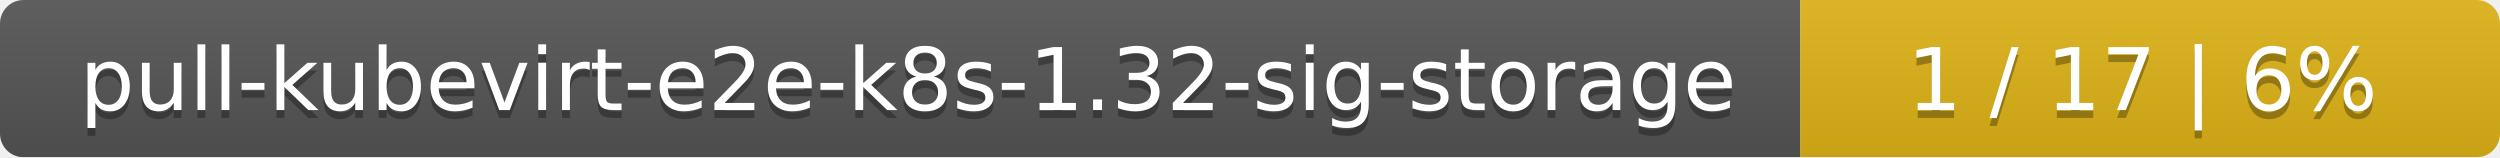
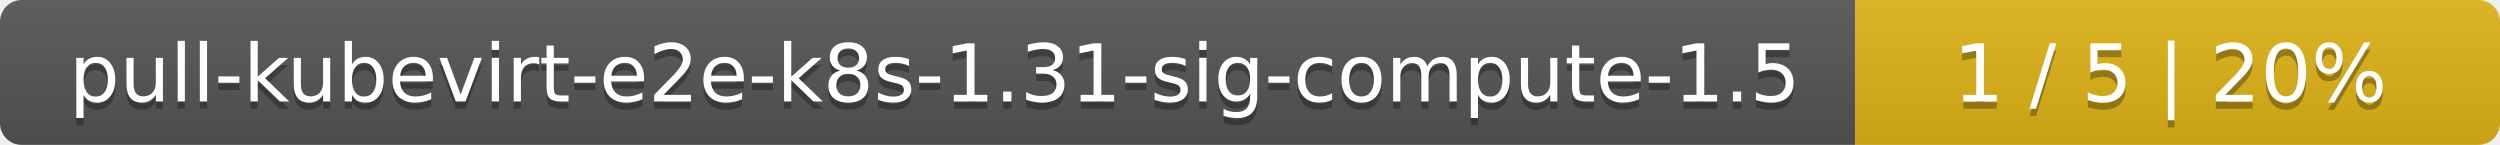
- <svg xmlns="http://www.w3.org/2000/svg" width="318" height="20">
+ <svg xmlns="http://www.w3.org/2000/svg" width="345" height="20">
  <linearGradient id="smooth" x2="0" y2="100%">
    <stop offset="0" stop-color="#bbb" stop-opacity=".1" />
    <stop offset="1" stop-opacity=".1" />
  </linearGradient>
  <mask id="round">
-     <rect width="318" height="20" rx="3" fill="#fff" />
+     <rect width="345" height="20" rx="3" fill="#fff" />
  </mask>
  <g mask="url(#round)">
-     <rect width="229" height="20" fill="#555" />
-     <rect x="229" width="89" height="20" fill="#dfb317" />
-     <rect width="318" height="20" fill="url(#smooth)" />
+     <rect width="256" height="20" fill="#555" />
+     <rect x="256" width="89" height="20" fill="#dfb317" />
+     <rect width="345" height="20" fill="url(#smooth)" />
  </g>
  <g fill="#fff" text-anchor="middle" font-family="DejaVu Sans,Verdana,Geneva,sans-serif" font-size="11">
-     <text x="115.5" y="15" fill="#010101" fill-opacity=".3">pull-kubevirt-e2e-k8s-1.32-sig-storage</text>
-     <text x="115.5" y="14">pull-kubevirt-e2e-k8s-1.32-sig-storage</text>
-     <text x="272.5" y="15" fill="#010101" fill-opacity=".3">1 / 17    |    6%</text>
-     <text x="272.5" y="14">1 / 17    |    6%</text>
+     <text x="129" y="15" fill="#010101" fill-opacity=".3">pull-kubevirt-e2e-k8s-1.31-sig-compute-1.5</text>
+     <text x="129" y="14">pull-kubevirt-e2e-k8s-1.31-sig-compute-1.5</text>
+     <text x="299.5" y="15" fill="#010101" fill-opacity=".3">1 / 5    |    20%</text>
+     <text x="299.5" y="14">1 / 5    |    20%</text>
  </g>
</svg>
